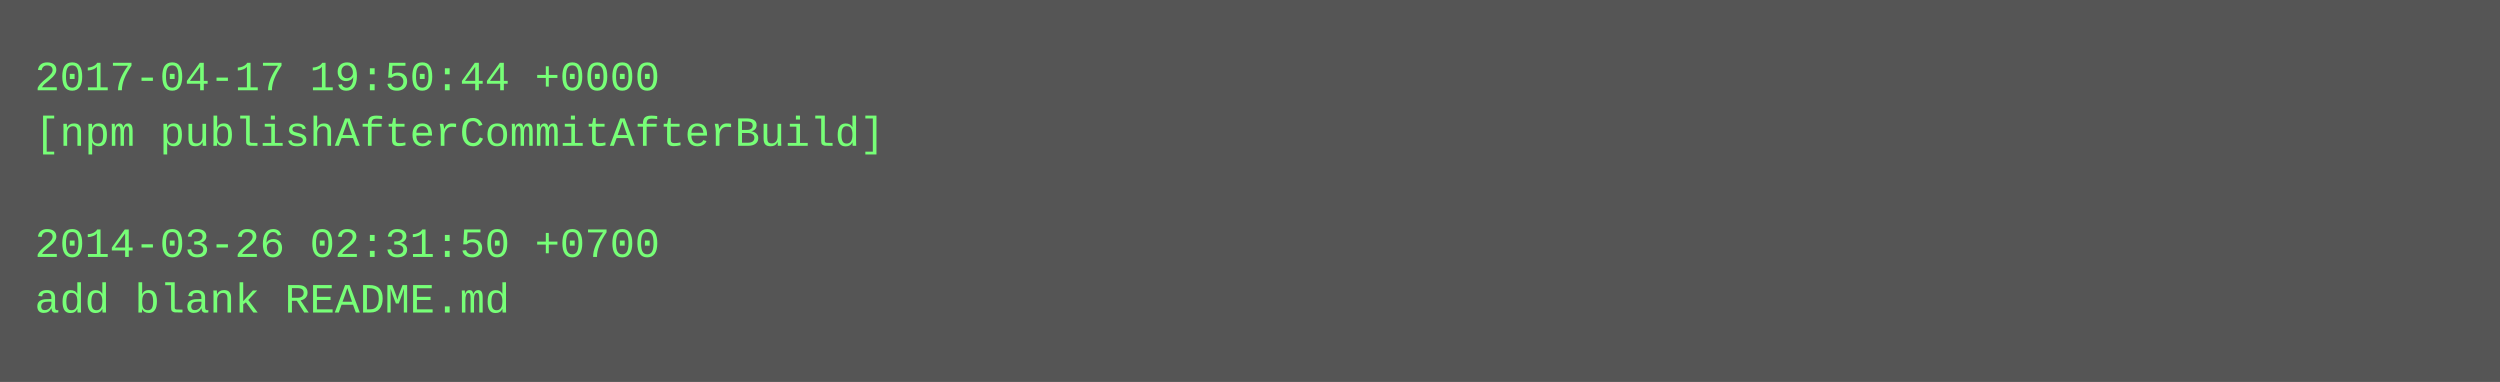
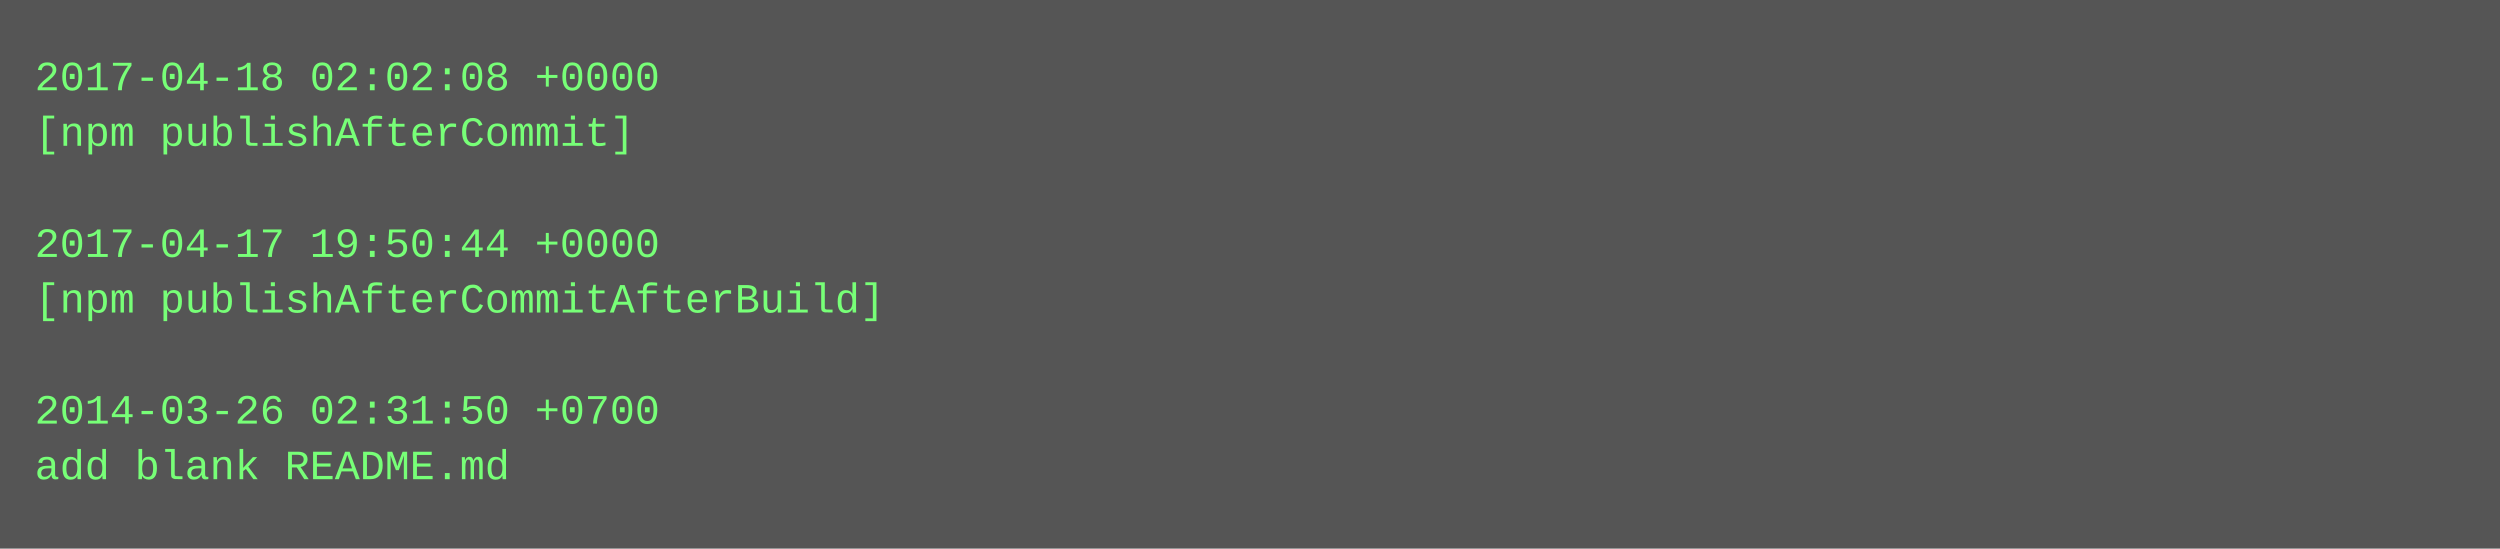
- <svg xmlns="http://www.w3.org/2000/svg" height="110" width="720">
-   <rect height="110" fill="#555" width="720" />
+ <svg xmlns="http://www.w3.org/2000/svg" height="158" width="720">
+   <rect height="158" fill="#555" width="720" />
  <text fill="#7f7" font-family="Courier New" font-size="12" xml:space="preserve">
-     <tspan x="10" y="26">2017-04-17 19:50:44 +0000</tspan>
-     <tspan x="10" y="42">[npm publishAfterCommitAfterBuild]</tspan>
+     <tspan x="10" y="26">2017-04-18 02:02:08 +0000</tspan>
+     <tspan x="10" y="42">[npm publishAfterCommit]</tspan>
    <tspan x="10" y="58" />
-     <tspan x="10" y="74">2014-03-26 02:31:50 +0700</tspan>
-     <tspan x="10" y="90">add blank README.md</tspan>
+     <tspan x="10" y="74">2017-04-17 19:50:44 +0000</tspan>
+     <tspan x="10" y="90">[npm publishAfterCommitAfterBuild]</tspan>
+     <tspan x="10" y="106" />
+     <tspan x="10" y="122">2014-03-26 02:31:50 +0700</tspan>
+     <tspan x="10" y="138">add blank README.md</tspan>
  </text>
</svg>
